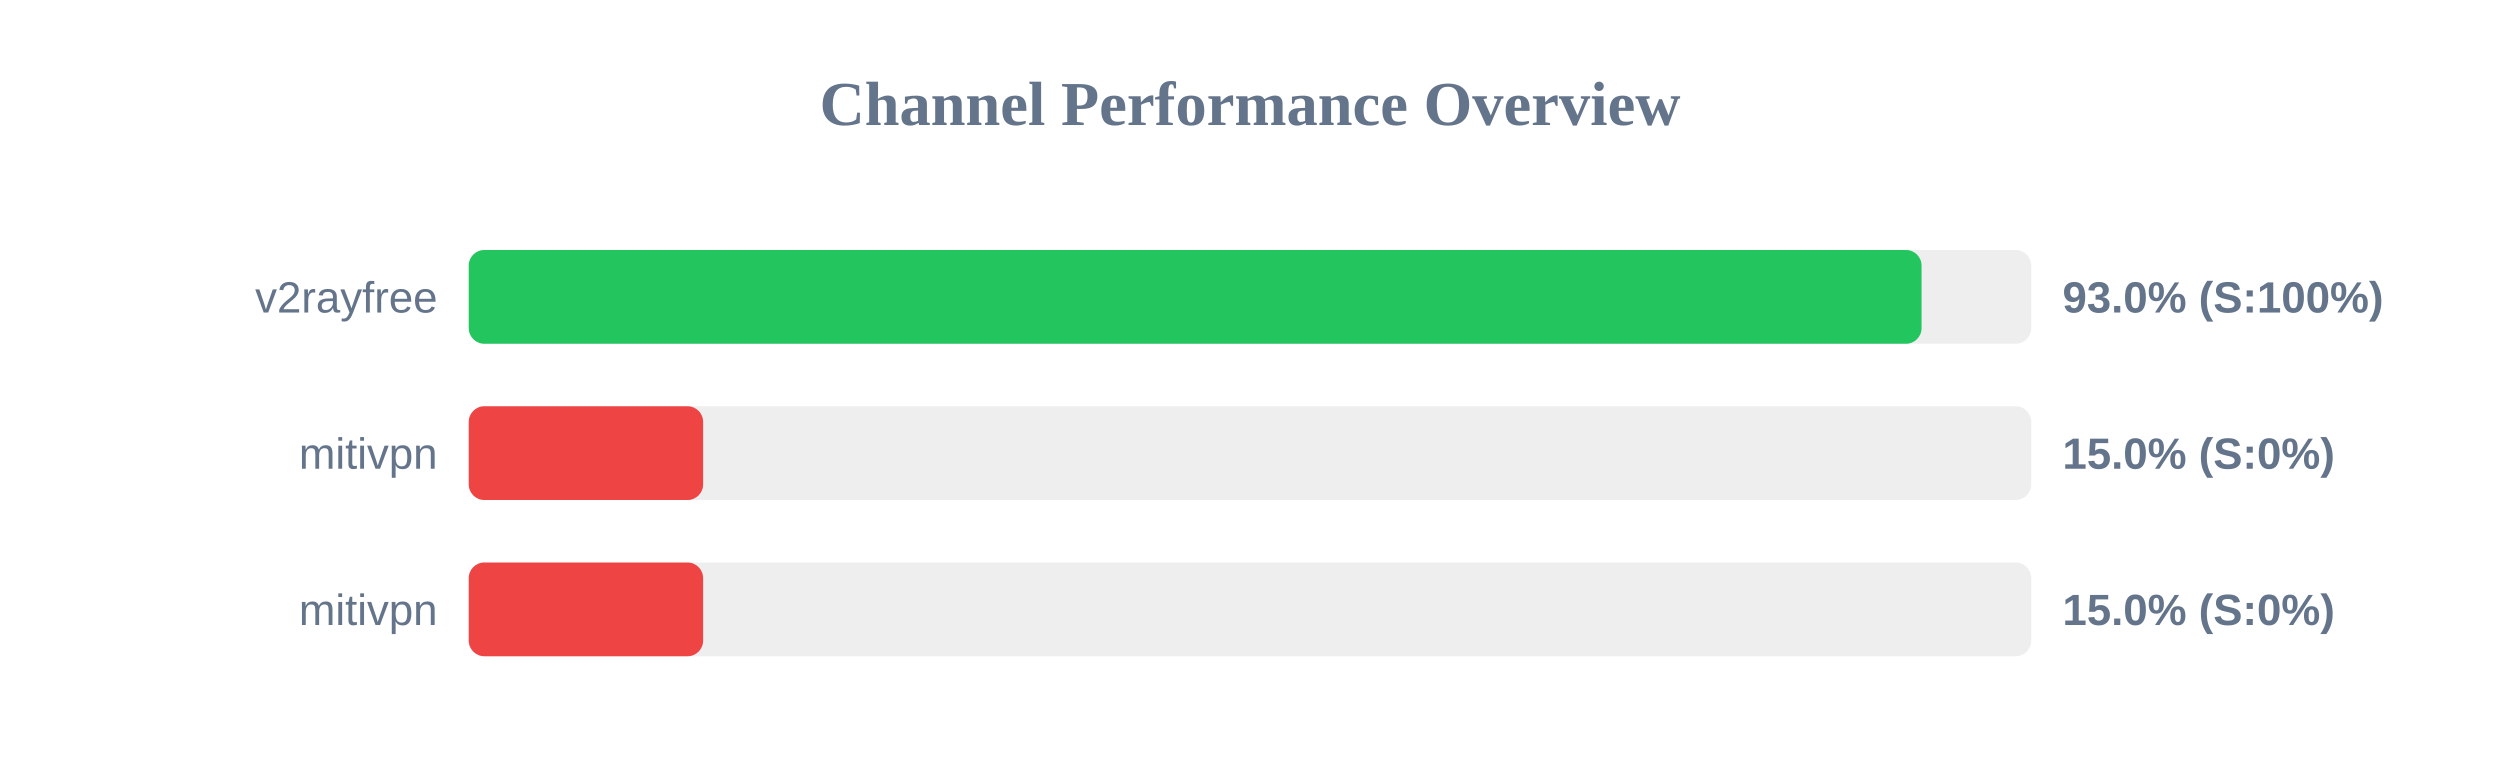
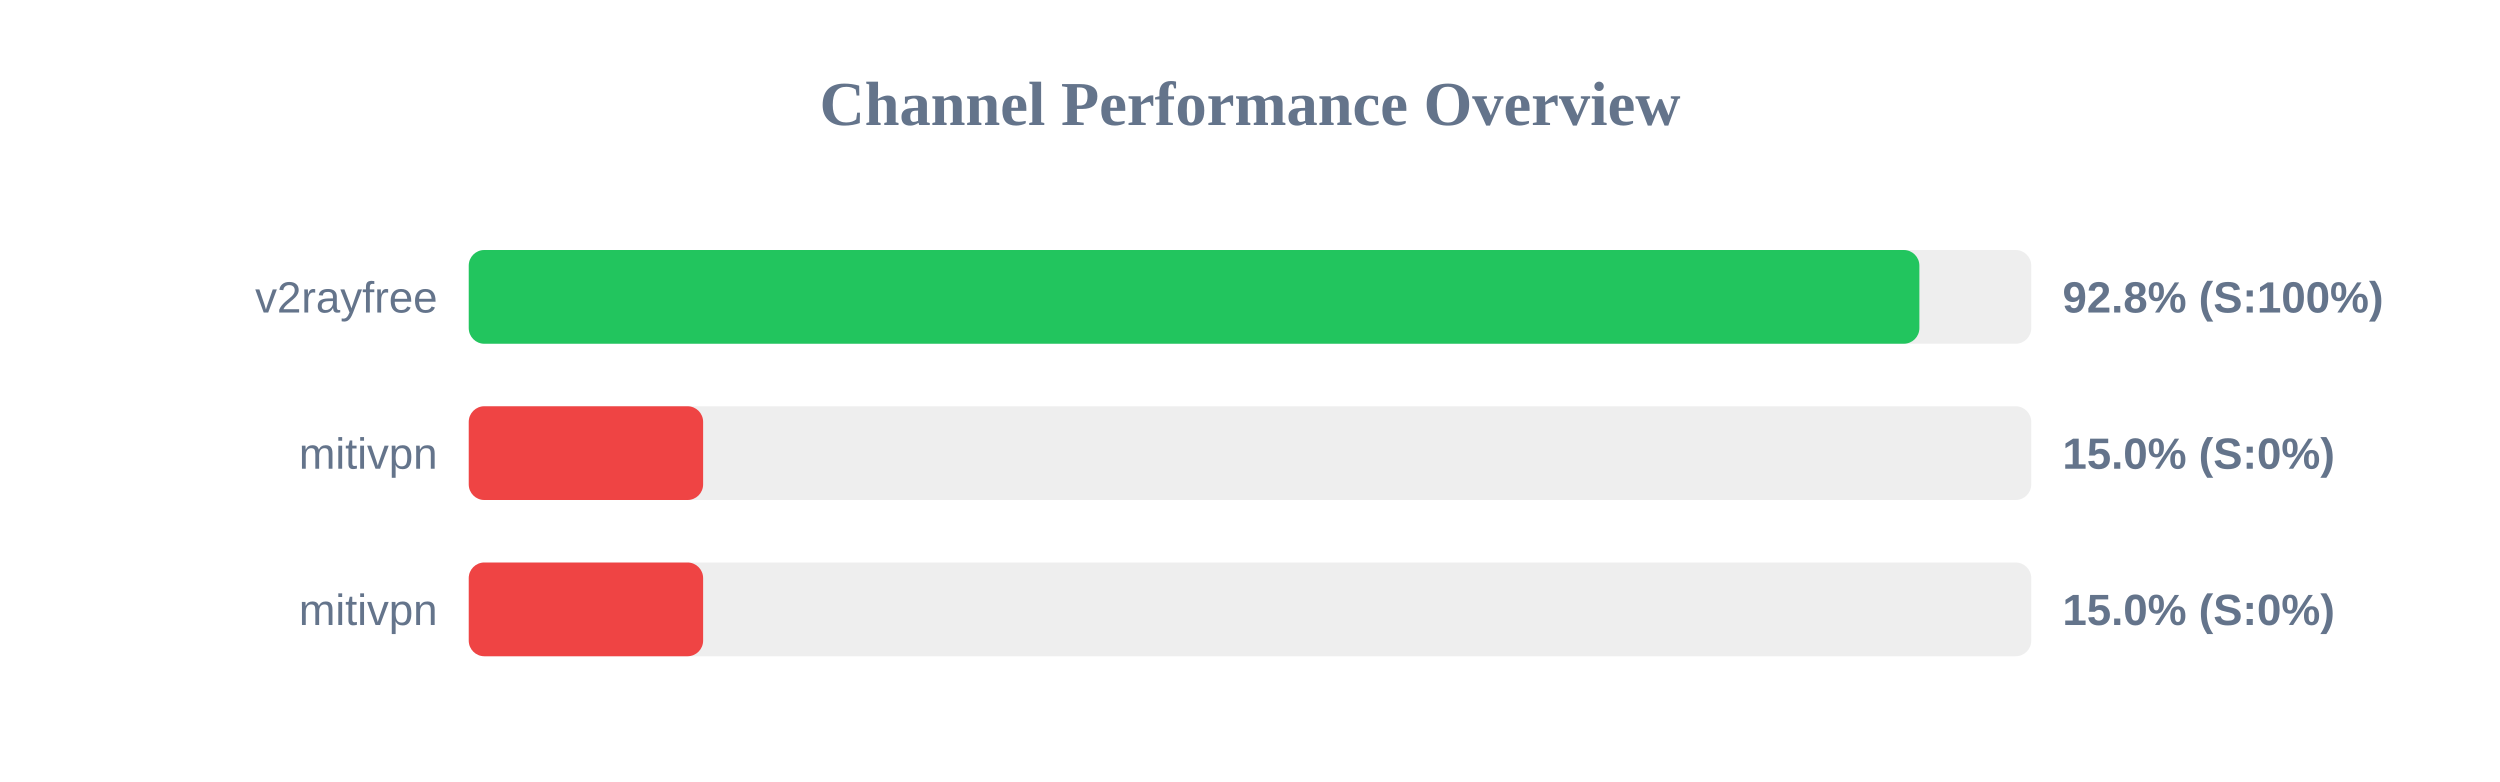
<svg xmlns="http://www.w3.org/2000/svg" width="800" height="250" version="1.1">
  <style>
        .row { font: 14px Arial; fill: #64748b; }
        .score { font: bold 14px Arial; fill: #64748b; }
    </style>
  <text x="400" y="40" text-anchor="middle" font-size="20px" font-weight="bold" fill="#64748b">Channel Performance Overview</text>
  <rect x="150" y="80" width="500" height="30" fill="#eee" rx="5" />
-   <rect x="150" y="80" width="464.9" height="30" fill="#22c55e" rx="5" />
+   <rect x="150" y="80" width="464.2" height="30" fill="#22c55e" rx="5" />
  <text x="140" y="100" text-anchor="end" class="row">v2rayfree</text>
-   <text x="660" y="100" text-anchor="start" class="score">93.0% (S:100%)</text>
+   <text x="660" y="100" text-anchor="start" class="score">92.8% (S:100%)</text>
  <rect x="150" y="130" width="500" height="30" fill="#eee" rx="5" />
  <rect x="150" y="130" width="75.0" height="30" fill="#ef4444" rx="5" />
  <text x="140" y="150" text-anchor="end" class="row">mitivpn</text>
  <text x="660" y="150" text-anchor="start" class="score">15.0% (S:0%)</text>
  <rect x="150" y="180" width="500" height="30" fill="#eee" rx="5" />
  <rect x="150" y="180" width="75.0" height="30" fill="#ef4444" rx="5" />
  <text x="140" y="200" text-anchor="end" class="row">mitivpn</text>
  <text x="660" y="200" text-anchor="start" class="score">15.0% (S:0%)</text>
</svg>
